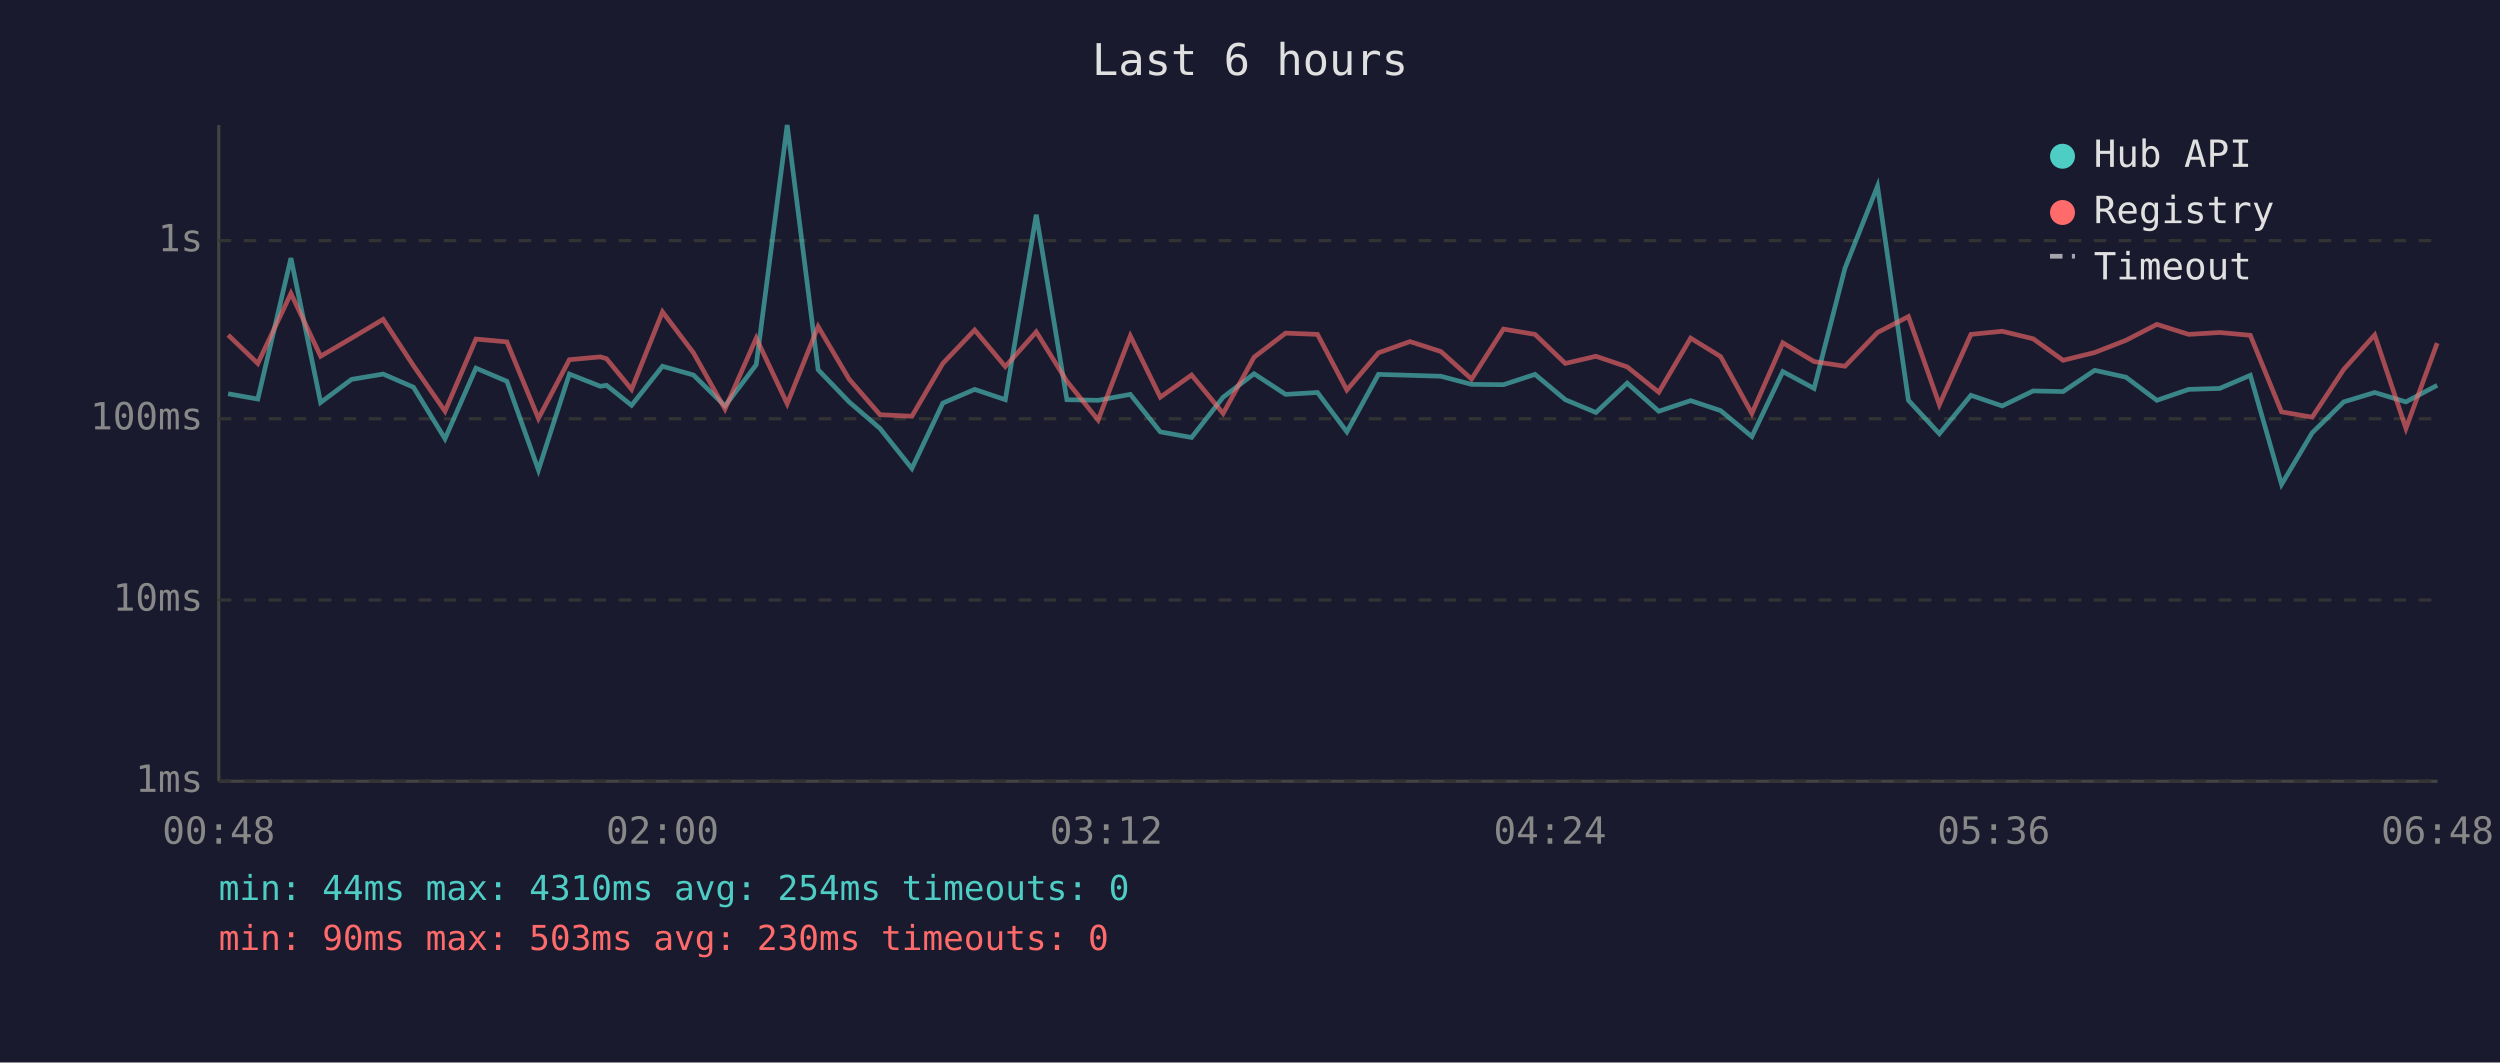
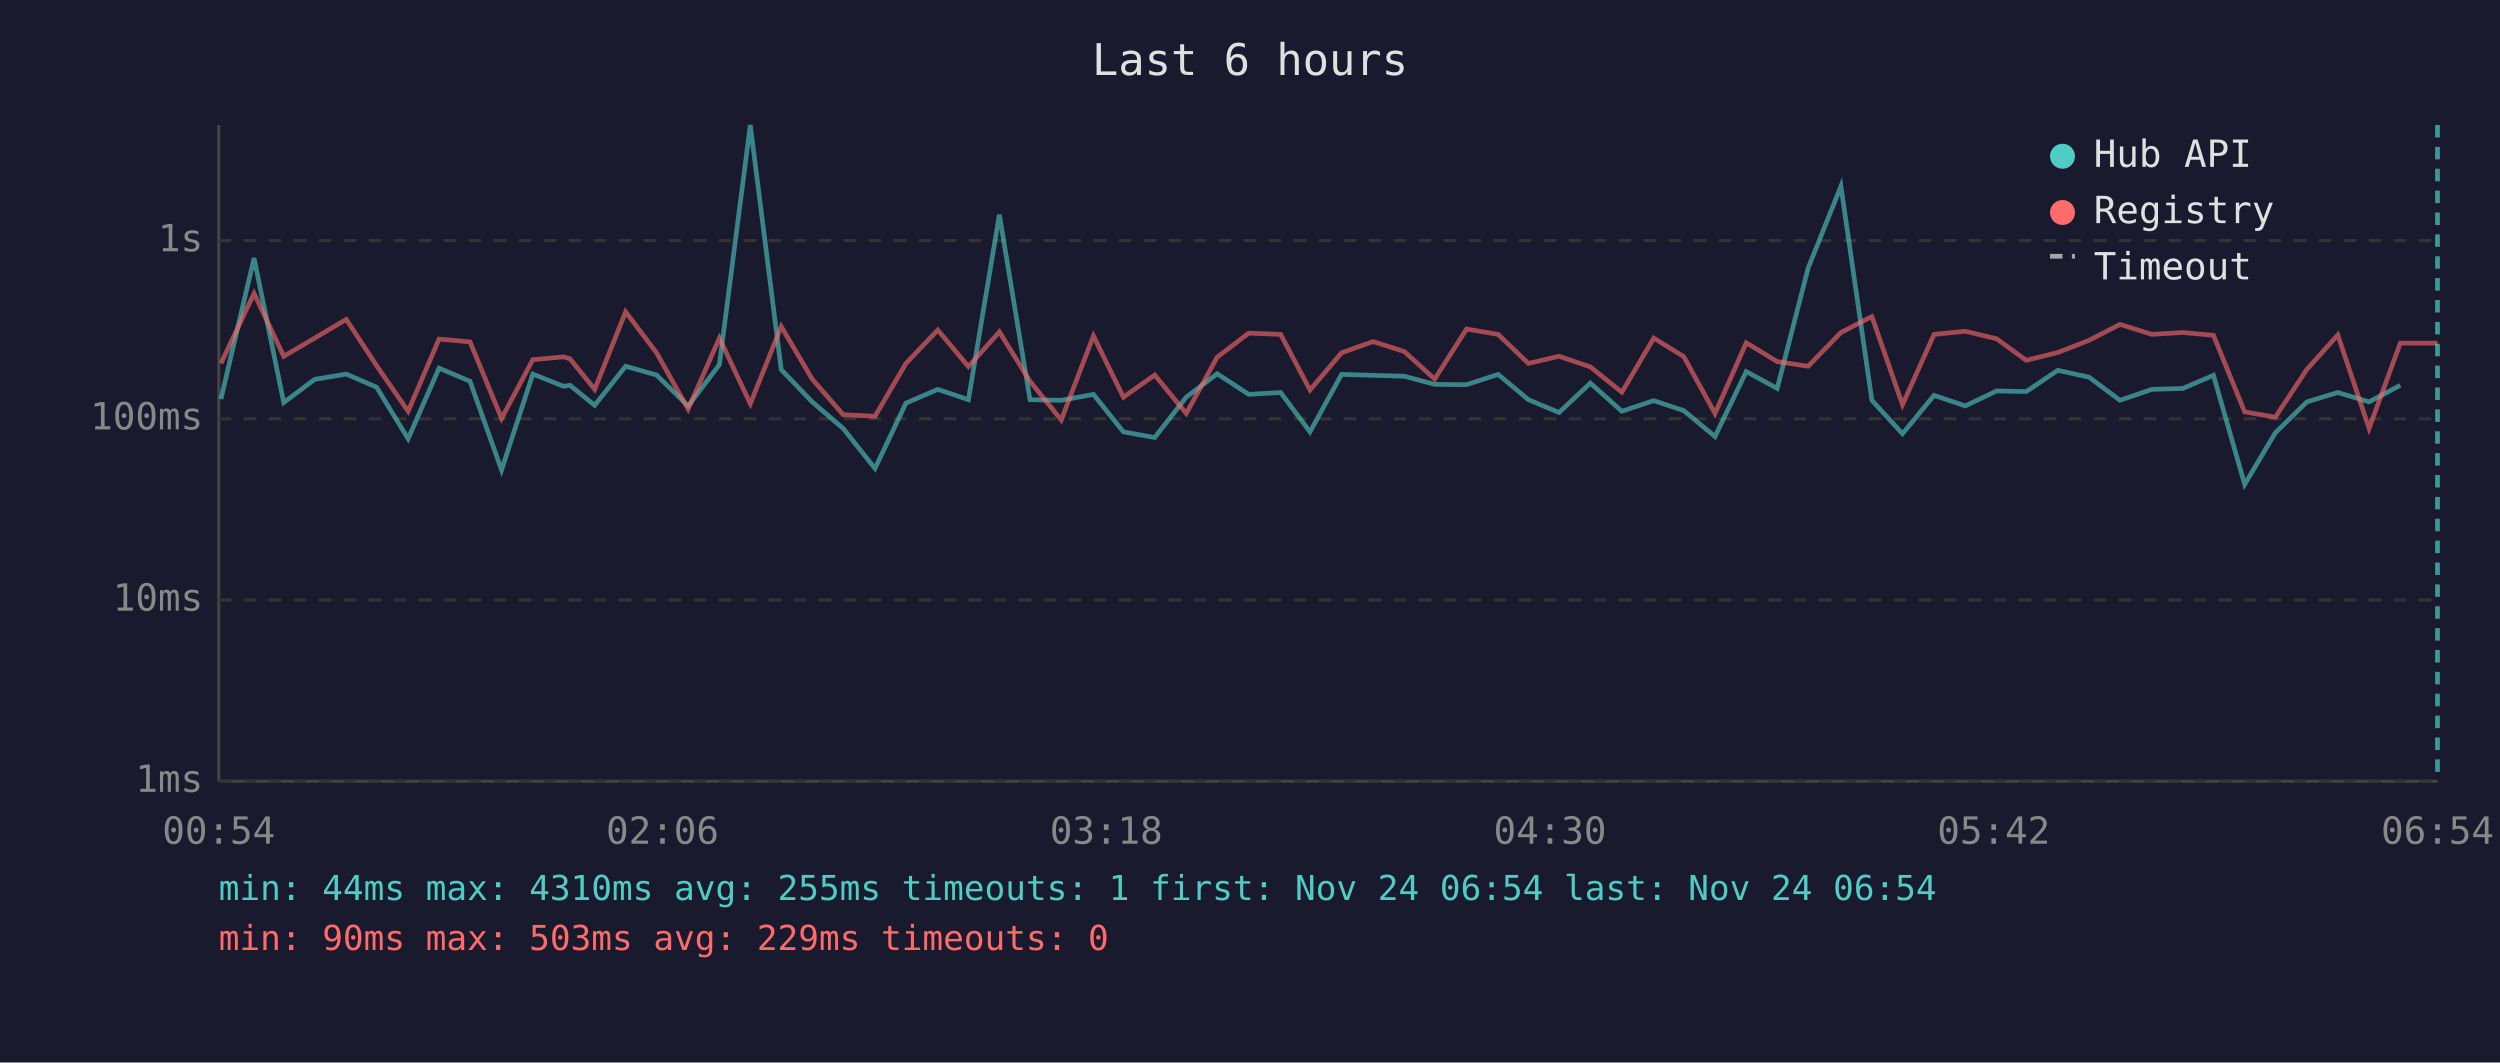
<svg xmlns="http://www.w3.org/2000/svg" viewBox="0 0 800 340" font-family="monospace" font-size="12">
  <rect width="800" height="340" fill="#1a1a2e" />
  <text x="400" y="24" fill="#e0e0e0" font-size="14" text-anchor="middle">Last 6 hours</text>
  <line x1="70" y1="40" x2="70" y2="250" stroke="#444" stroke-width="1" />
  <line x1="70" y1="250" x2="780" y2="250" stroke="#444" stroke-width="1" />
  <line x1="70" y1="250" x2="780" y2="250" stroke="#333" stroke-width="1" stroke-dasharray="4" />
  <text x="65" y="250" fill="#888" text-anchor="end" dominant-baseline="middle">1ms</text>
  <line x1="70" y1="192" x2="780" y2="192" stroke="#333" stroke-width="1" stroke-dasharray="4" />
  <text x="65" y="192" fill="#888" text-anchor="end" dominant-baseline="middle">10ms</text>
  <line x1="70" y1="134" x2="780" y2="134" stroke="#333" stroke-width="1" stroke-dasharray="4" />
  <text x="65" y="134" fill="#888" text-anchor="end" dominant-baseline="middle">100ms</text>
  <line x1="70" y1="77" x2="780" y2="77" stroke="#333" stroke-width="1" stroke-dasharray="4" />
  <text x="65" y="77" fill="#888" text-anchor="end" dominant-baseline="middle">1s</text>
-   <text x="70" y="270" fill="#888" text-anchor="middle">00:48</text>
-   <text x="212" y="270" fill="#888" text-anchor="middle">02:00</text>
-   <text x="354" y="270" fill="#888" text-anchor="middle">03:12</text>
-   <text x="496" y="270" fill="#888" text-anchor="middle">04:24</text>
-   <text x="638" y="270" fill="#888" text-anchor="middle">05:36</text>
-   <text x="780" y="270" fill="#888" text-anchor="middle">06:48</text>
-   <polyline points="73.0,126.0 82.5,127.7 93.1,82.6 102.6,128.8 112.5,121.4 122.6,119.7 132.3,123.9 142.4,140.4 152.3,117.8 162.2,122.0 172.3,150.4 182.2,119.7 192.1,123.6 194.1,123.3 202.1,129.7 212.0,117.2 221.9,120.0 232.0,129.9 242.0,116.7 251.9,40.0 261.8,118.3 271.7,128.6 281.6,137.1 291.8,149.9 301.7,129.0 311.9,124.6 321.7,127.9 331.6,68.7 341.4,127.9 351.4,128.1 361.7,126.2 371.3,138.2 381.3,140.0 391.4,127.1 401.3,119.6 411.4,126.2 421.6,125.6 431.0,138.2 441.1,119.8 451.2,120.1 461.1,120.4 470.9,123.0 481.1,123.1 491.2,119.8 500.9,127.9 510.7,132.0 520.7,122.6 530.8,131.6 541.0,128.2 550.6,131.4 560.6,139.7 570.5,118.9 580.5,124.3 590.4,85.8 600.8,59.6 610.7,128.1 620.6,138.8 630.7,126.5 640.7,129.9 650.6,125.1 660.2,125.3 670.3,118.5 680.3,120.7 690.2,128.1 700.4,124.6 710.3,124.3 720.1,120.1 730.1,155.0 739.9,138.5 750.0,128.6 759.9,125.6 769.9,128.6 779.9,123.3" fill="none" stroke="#4ecdc4" stroke-width="1.5" opacity="0.6" />
-   <polyline points="73.0,107.2 82.5,116.3 93.1,93.9 102.6,114.0 112.5,108.2 122.6,102.2 132.3,117.0 142.4,131.6 152.3,108.5 162.2,109.4 172.3,133.9 182.2,115.1 192.1,114.2 194.1,114.8 202.1,124.6 212.0,99.8 221.9,112.9 232.0,130.9 242.0,108.2 251.9,129.2 261.8,104.5 271.7,121.3 281.6,132.7 291.8,133.2 301.7,116.3 311.9,105.6 321.7,117.3 331.6,106.2 341.4,122.0 351.4,134.4 361.7,107.5 371.3,127.1 381.3,120.0 391.4,132.3 401.3,114.3 411.4,106.6 421.6,107.0 431.0,124.8 441.1,112.9 451.2,109.3 461.1,112.5 470.9,121.3 481.1,105.3 491.2,107.0 500.9,116.3 510.7,114.0 520.7,117.4 530.8,125.5 541.0,108.2 550.6,114.1 560.6,132.3 570.5,109.7 580.5,115.7 590.4,117.2 600.8,106.4 610.7,101.3 620.6,129.5 630.7,107.0 640.7,106.0 650.6,108.4 660.2,115.3 670.3,112.8 680.3,108.9 690.2,103.8 700.4,107.0 710.3,106.4 720.1,107.3 730.1,131.8 739.9,133.5 750.0,118.2 759.9,107.2 769.9,137.1 779.9,109.8" fill="none" stroke="#ff6b6b" stroke-width="1.5" opacity="0.6" />
+   <text x="70" y="270" fill="#888" text-anchor="middle">00:54</text>
+   <text x="212" y="270" fill="#888" text-anchor="middle">02:06</text>
+   <text x="354" y="270" fill="#888" text-anchor="middle">03:18</text>
+   <text x="496" y="270" fill="#888" text-anchor="middle">04:30</text>
+   <text x="638" y="270" fill="#888" text-anchor="middle">05:42</text>
+   <text x="780" y="270" fill="#888" text-anchor="middle">06:54</text>
+   <polyline points="70.7,127.7 81.3,82.6 90.8,128.8 100.7,121.4 110.8,119.7 120.5,123.9 130.6,140.4 140.5,117.8 150.4,122.0 160.5,150.4 170.5,119.7 180.3,123.6 182.4,123.3 190.3,129.7 200.2,117.2 210.1,120.0 220.2,129.9 230.2,116.7 240.1,40.0 250.0,118.3 259.9,128.6 269.8,137.1 280.0,149.9 289.9,129.0 300.1,124.6 309.9,127.9 319.8,68.7 329.6,127.9 339.6,128.1 349.9,126.2 359.5,138.2 369.5,140.0 379.6,127.1 389.5,119.6 399.6,126.2 409.8,125.6 419.2,138.2 429.3,119.8 439.4,120.1 449.4,120.4 459.1,123.0 469.3,123.1 479.4,119.8 489.1,127.9 498.9,132.0 508.9,122.6 519.0,131.6 529.2,128.2 538.8,131.4 548.8,139.7 558.8,118.9 568.7,124.3 578.6,85.8 589.1,59.6 599.0,128.1 608.8,138.8 618.9,126.5 628.9,129.9 638.9,125.1 648.4,125.3 658.5,118.5 668.5,120.7 678.4,128.1 688.6,124.6 698.5,124.3 708.3,120.1 718.3,155.0 728.1,138.5 738.2,128.6 748.1,125.6 758.1,128.6 768.1,123.3" fill="none" stroke="#4ecdc4" stroke-width="1.5" opacity="0.6" />
+   <polyline points="70.7,116.3 81.3,93.9 90.8,114.0 100.7,108.2 110.8,102.2 120.5,117.0 130.6,131.6 140.5,108.5 150.4,109.4 160.5,133.9 170.5,115.1 180.3,114.2 182.4,114.8 190.3,124.6 200.2,99.8 210.1,112.9 220.2,130.9 230.2,108.2 240.1,129.2 250.0,104.5 259.9,121.3 269.8,132.7 280.0,133.2 289.9,116.3 300.1,105.6 309.9,117.3 319.8,106.2 329.6,122.0 339.6,134.4 349.9,107.5 359.5,127.1 369.5,120.0 379.6,132.3 389.5,114.3 399.6,106.6 409.8,107.0 419.2,124.8 429.3,112.9 439.4,109.3 449.4,112.5 459.1,121.3 469.3,105.3 479.4,107.0 489.1,116.3 498.9,114.0 508.9,117.4 519.0,125.5 529.2,108.2 538.8,114.1 548.8,132.3 558.8,109.7 568.7,115.7 578.6,117.2 589.1,106.4 599.0,101.3 608.8,129.5 618.9,107.0 628.9,106.0 638.9,108.4 648.4,115.3 658.5,112.8 668.5,108.9 678.4,103.8 688.6,107.0 698.5,106.4 708.3,107.3 718.3,131.8 728.1,133.5 738.2,118.2 748.1,107.2 758.1,137.1 768.1,109.8 780.0,109.8" fill="none" stroke="#ff6b6b" stroke-width="1.5" opacity="0.6" />
+   <line x1="780.0" y1="40" x2="780.0" y2="250" stroke="#4ecdc4" stroke-width="1.5" stroke-dasharray="4,3" opacity="0.7" />
  <circle cx="660" cy="50" r="4" fill="#4ecdc4" />
  <text x="670" y="50" fill="#e0e0e0" dominant-baseline="middle">Hub API</text>
  <circle cx="660" cy="68" r="4" fill="#ff6b6b" />
  <text x="670" y="68" fill="#e0e0e0" dominant-baseline="middle">Registry</text>
  <line x1="656" y1="82" x2="664" y2="82" stroke="#e0e0e0" stroke-width="1.5" stroke-dasharray="4,3" opacity="0.7" />
  <text x="670" y="86" fill="#e0e0e0" dominant-baseline="middle">Timeout</text>
-   <text x="70" y="288" fill="#4ecdc4" font-size="11">min: 44ms  max: 4310ms  avg: 254ms  timeouts: 0</text>
-   <text x="70" y="304" fill="#ff6b6b" font-size="11">min: 90ms  max: 503ms  avg: 230ms  timeouts: 0</text>
+   <text x="70" y="288" fill="#4ecdc4" font-size="11">min: 44ms  max: 4310ms  avg: 255ms  timeouts: 1  first: Nov 24 06:54  last: Nov 24 06:54</text>
+   <text x="70" y="304" fill="#ff6b6b" font-size="11">min: 90ms  max: 503ms  avg: 229ms  timeouts: 0</text>
</svg>
